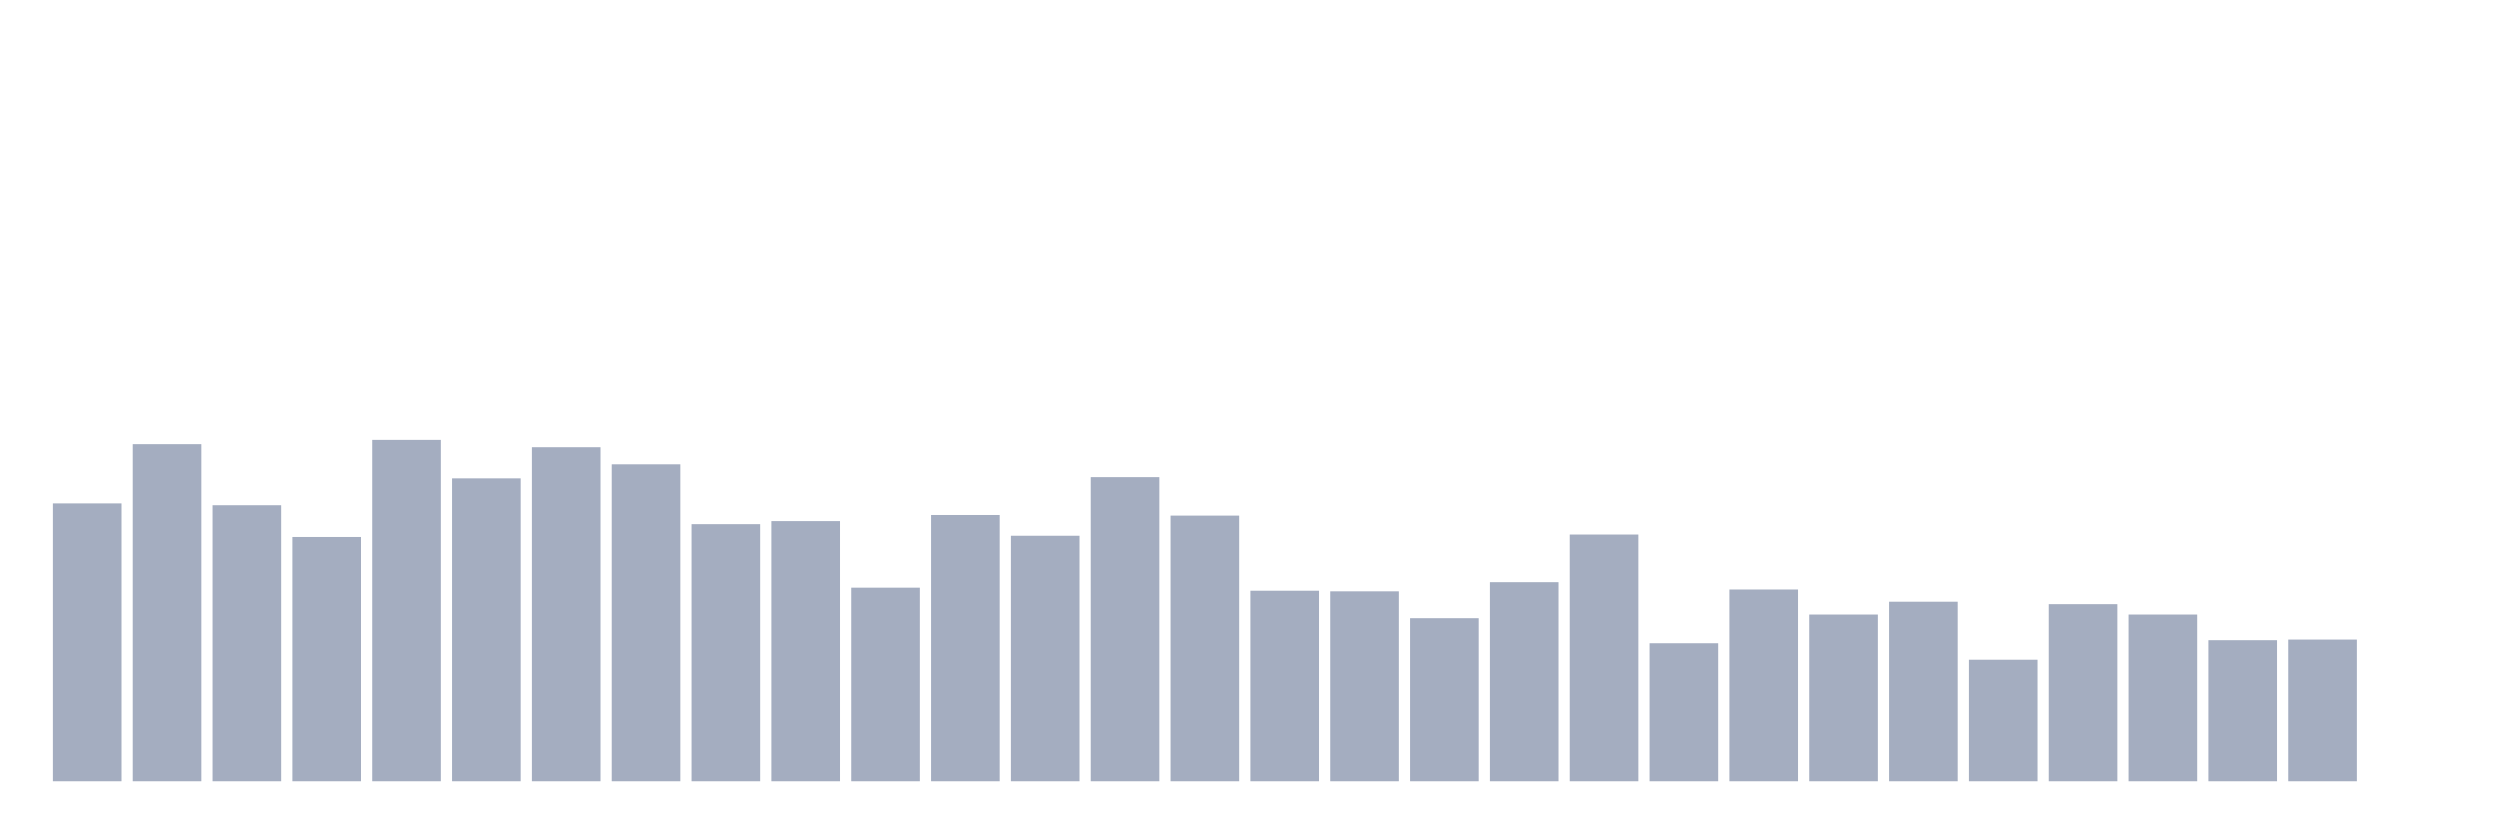
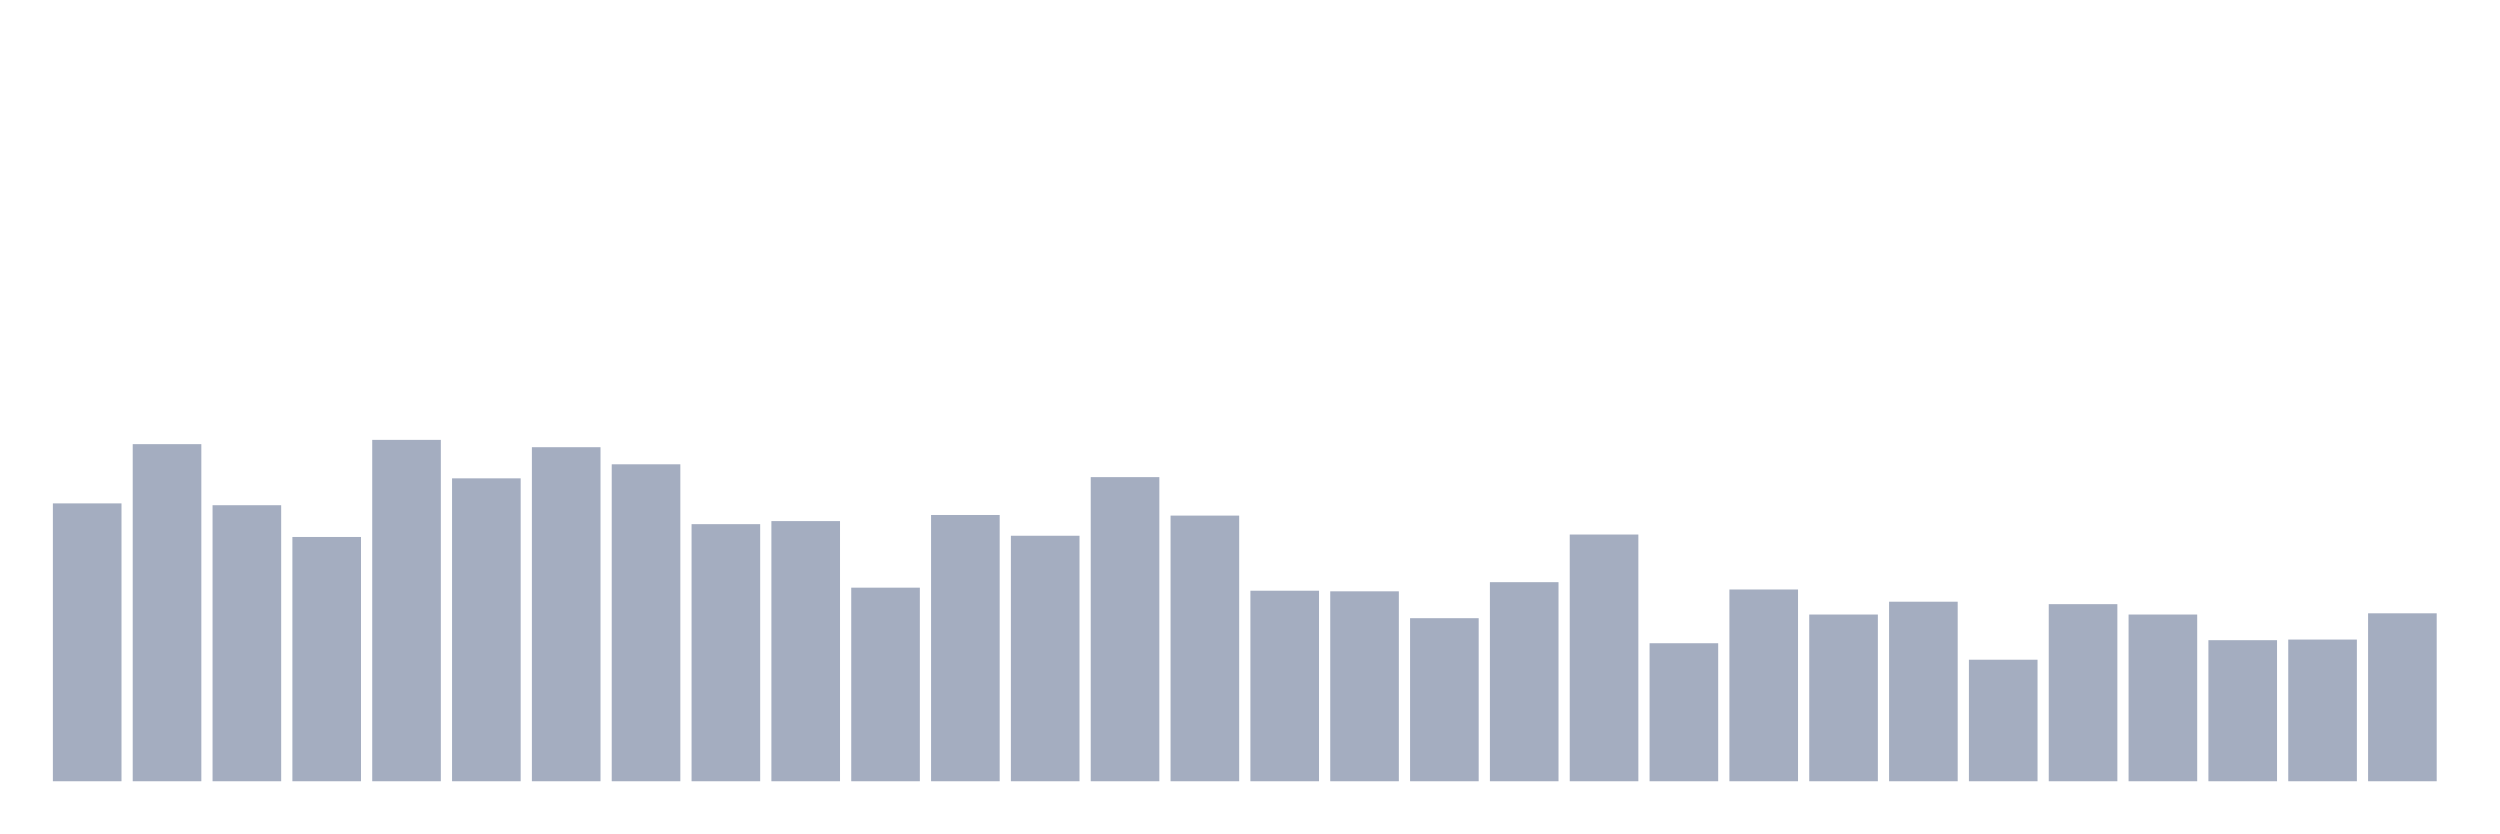
<svg xmlns="http://www.w3.org/2000/svg" viewBox="0 0 480 160">
  <g transform="translate(10,10)">
    <rect class="bar" x="0.153" width="13.175" y="86.65" height="53.35" fill="rgb(164,173,192)" />
    <rect class="bar" x="15.482" width="13.175" y="75.276" height="64.724" fill="rgb(164,173,192)" />
    <rect class="bar" x="30.81" width="13.175" y="87.002" height="52.998" fill="rgb(164,173,192)" />
    <rect class="bar" x="46.138" width="13.175" y="93.099" height="46.901" fill="rgb(164,173,192)" />
    <rect class="bar" x="61.466" width="13.175" y="74.456" height="65.544" fill="rgb(164,173,192)" />
    <rect class="bar" x="76.794" width="13.175" y="81.843" height="58.157" fill="rgb(164,173,192)" />
    <rect class="bar" x="92.123" width="13.175" y="75.863" height="64.137" fill="rgb(164,173,192)" />
    <rect class="bar" x="107.451" width="13.175" y="79.146" height="60.854" fill="rgb(164,173,192)" />
    <rect class="bar" x="122.779" width="13.175" y="90.637" height="49.363" fill="rgb(164,173,192)" />
    <rect class="bar" x="138.107" width="13.175" y="90.05" height="49.95" fill="rgb(164,173,192)" />
    <rect class="bar" x="153.436" width="13.175" y="102.831" height="37.169" fill="rgb(164,173,192)" />
    <rect class="bar" x="168.764" width="13.175" y="88.878" height="51.122" fill="rgb(164,173,192)" />
    <rect class="bar" x="184.092" width="13.175" y="92.864" height="47.136" fill="rgb(164,173,192)" />
    <rect class="bar" x="199.42" width="13.175" y="81.608" height="58.392" fill="rgb(164,173,192)" />
    <rect class="bar" x="214.748" width="13.175" y="88.995" height="51.005" fill="rgb(164,173,192)" />
    <rect class="bar" x="230.077" width="13.175" y="103.417" height="36.583" fill="rgb(164,173,192)" />
    <rect class="bar" x="245.405" width="13.175" y="103.534" height="36.466" fill="rgb(164,173,192)" />
    <rect class="bar" x="260.733" width="13.175" y="108.693" height="31.307" fill="rgb(164,173,192)" />
    <rect class="bar" x="276.061" width="13.175" y="101.776" height="38.224" fill="rgb(164,173,192)" />
    <rect class="bar" x="291.39" width="13.175" y="92.63" height="47.37" fill="rgb(164,173,192)" />
    <rect class="bar" x="306.718" width="13.175" y="113.501" height="26.499" fill="rgb(164,173,192)" />
    <rect class="bar" x="322.046" width="13.175" y="103.183" height="36.817" fill="rgb(164,173,192)" />
    <rect class="bar" x="337.374" width="13.175" y="107.99" height="32.01" fill="rgb(164,173,192)" />
    <rect class="bar" x="352.702" width="13.175" y="105.528" height="34.472" fill="rgb(164,173,192)" />
    <rect class="bar" x="368.031" width="13.175" y="116.667" height="23.333" fill="rgb(164,173,192)" />
    <rect class="bar" x="383.359" width="13.175" y="105.997" height="34.003" fill="rgb(164,173,192)" />
    <rect class="bar" x="398.687" width="13.175" y="107.99" height="32.01" fill="rgb(164,173,192)" />
    <rect class="bar" x="414.015" width="13.175" y="112.915" height="27.085" fill="rgb(164,173,192)" />
    <rect class="bar" x="429.344" width="13.175" y="112.797" height="27.203" fill="rgb(164,173,192)" />
-     <rect class="bar" x="444.672" width="13.175" y="140" height="0" fill="rgb(164,173,192)" />
+     <rect class="bar" x="444.672" width="13.175" y="107.755" height="32.245" fill="rgb(164,173,192)" />
  </g>
</svg>
